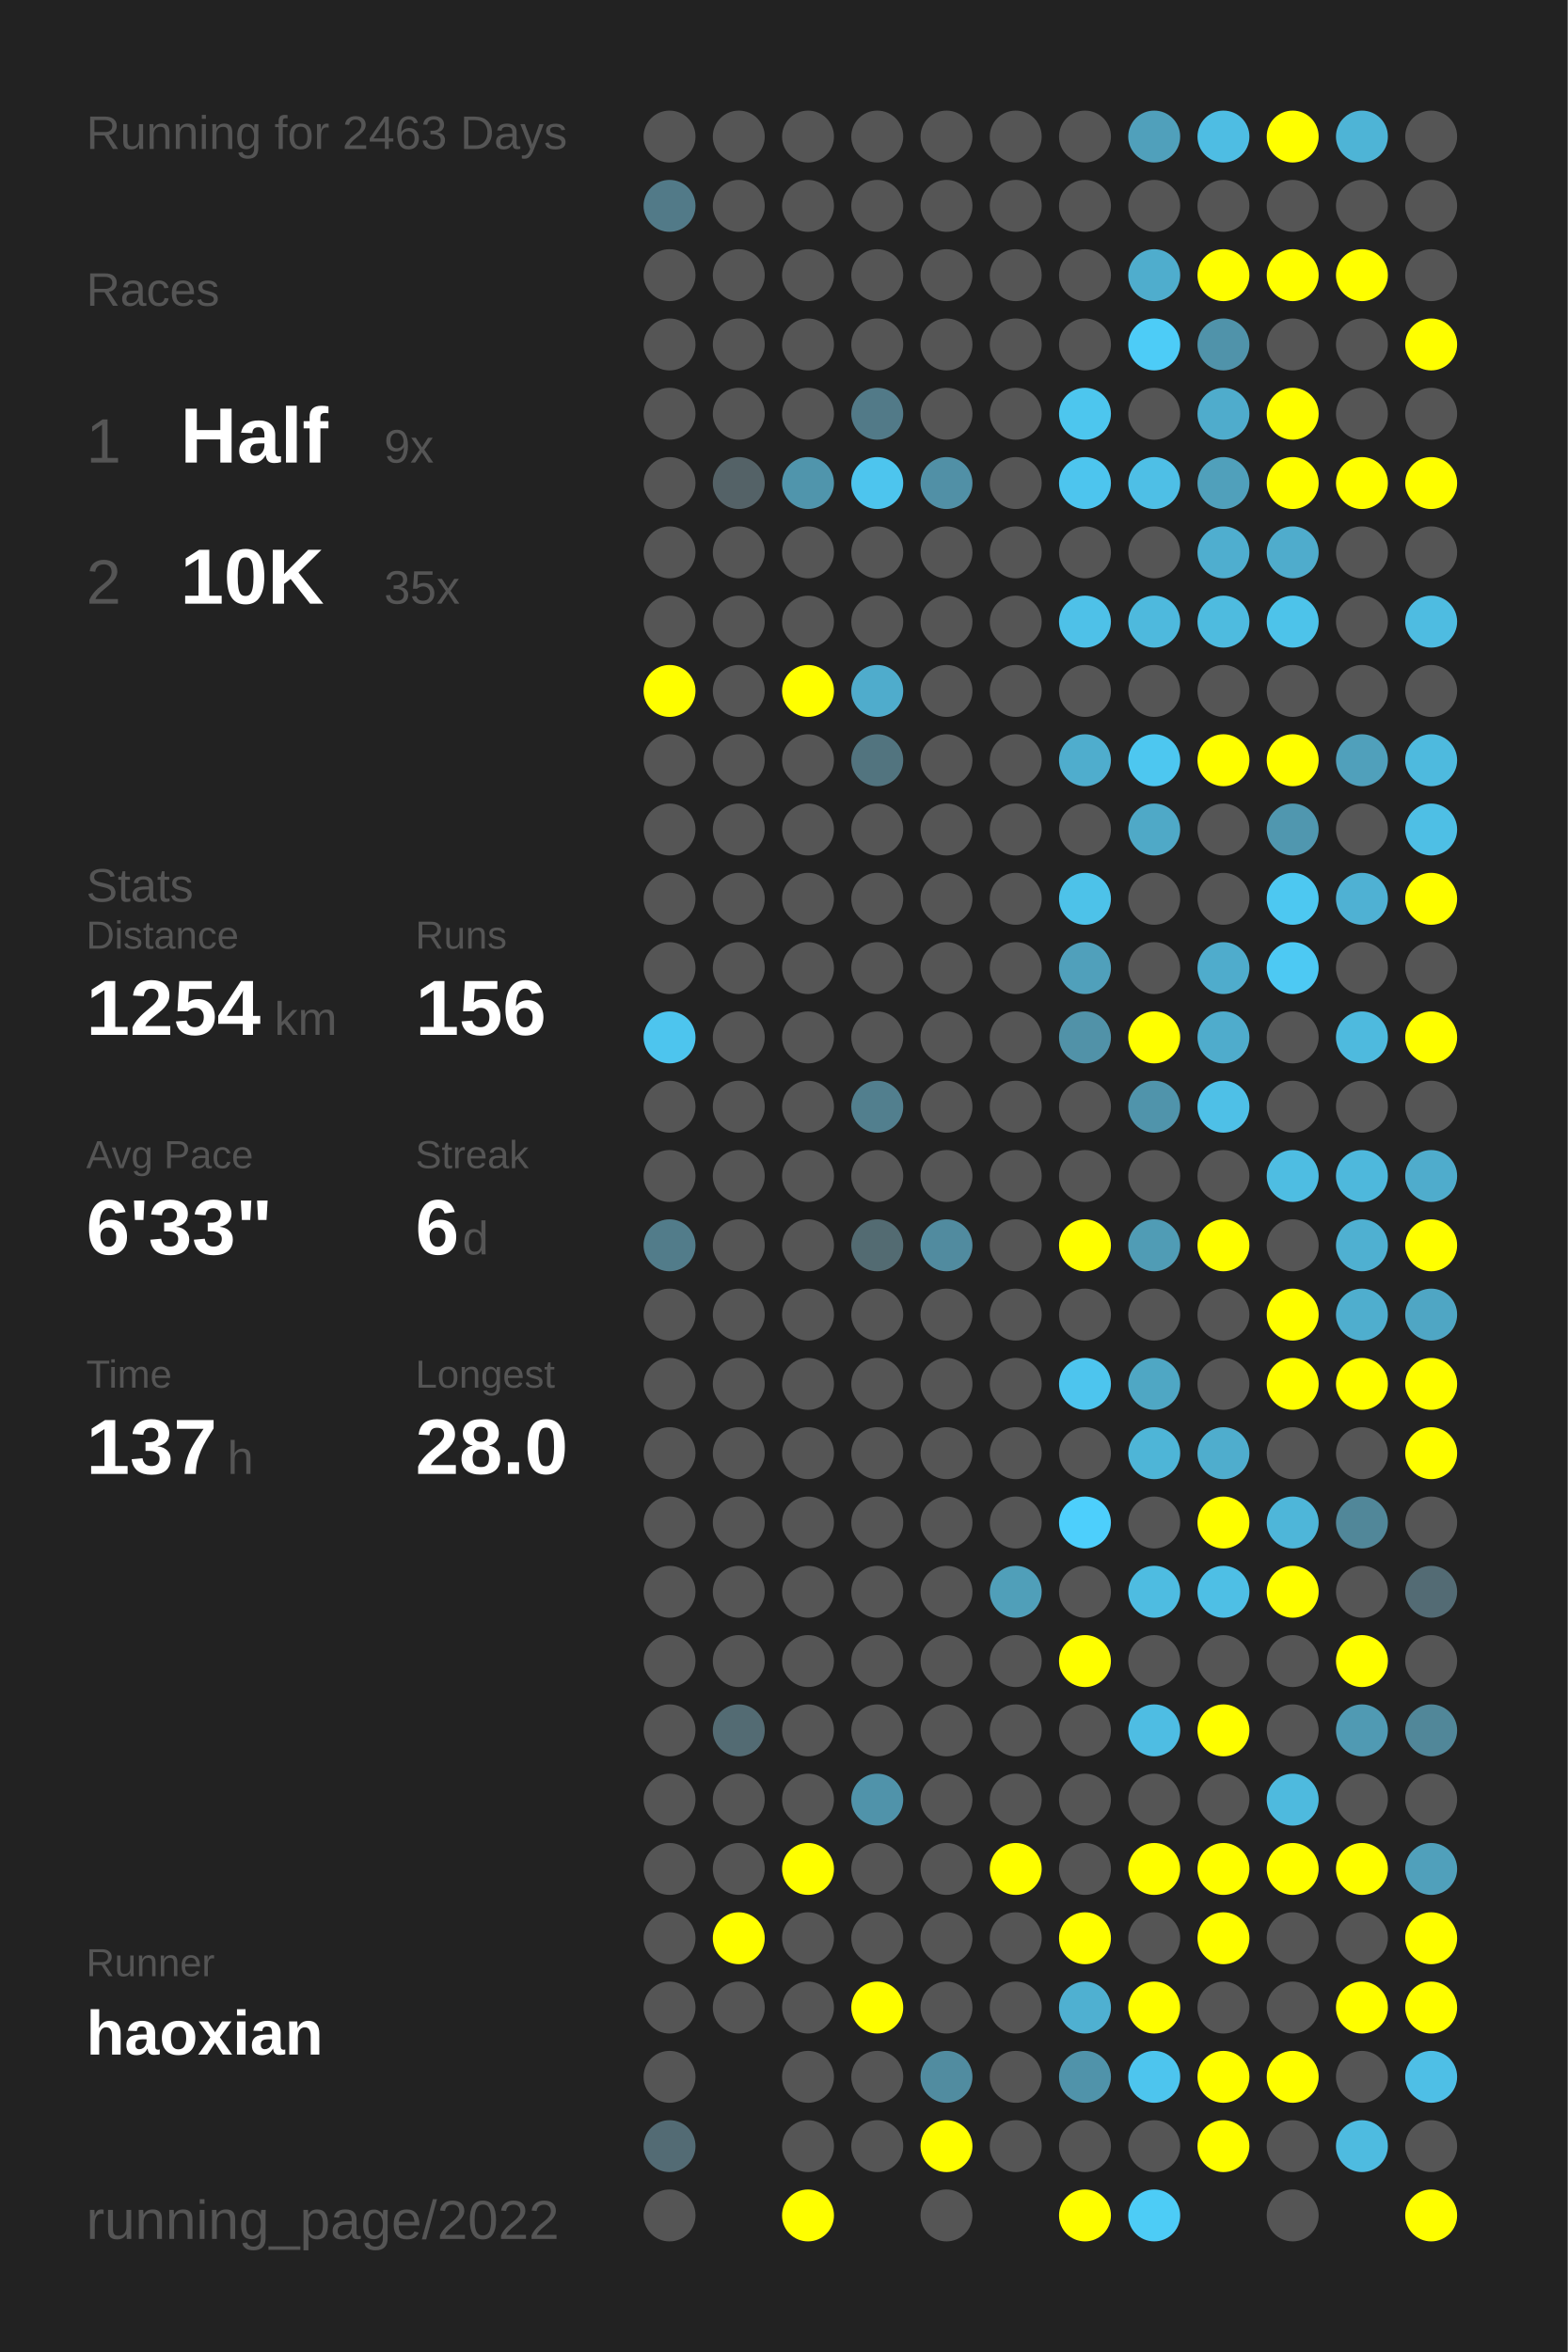
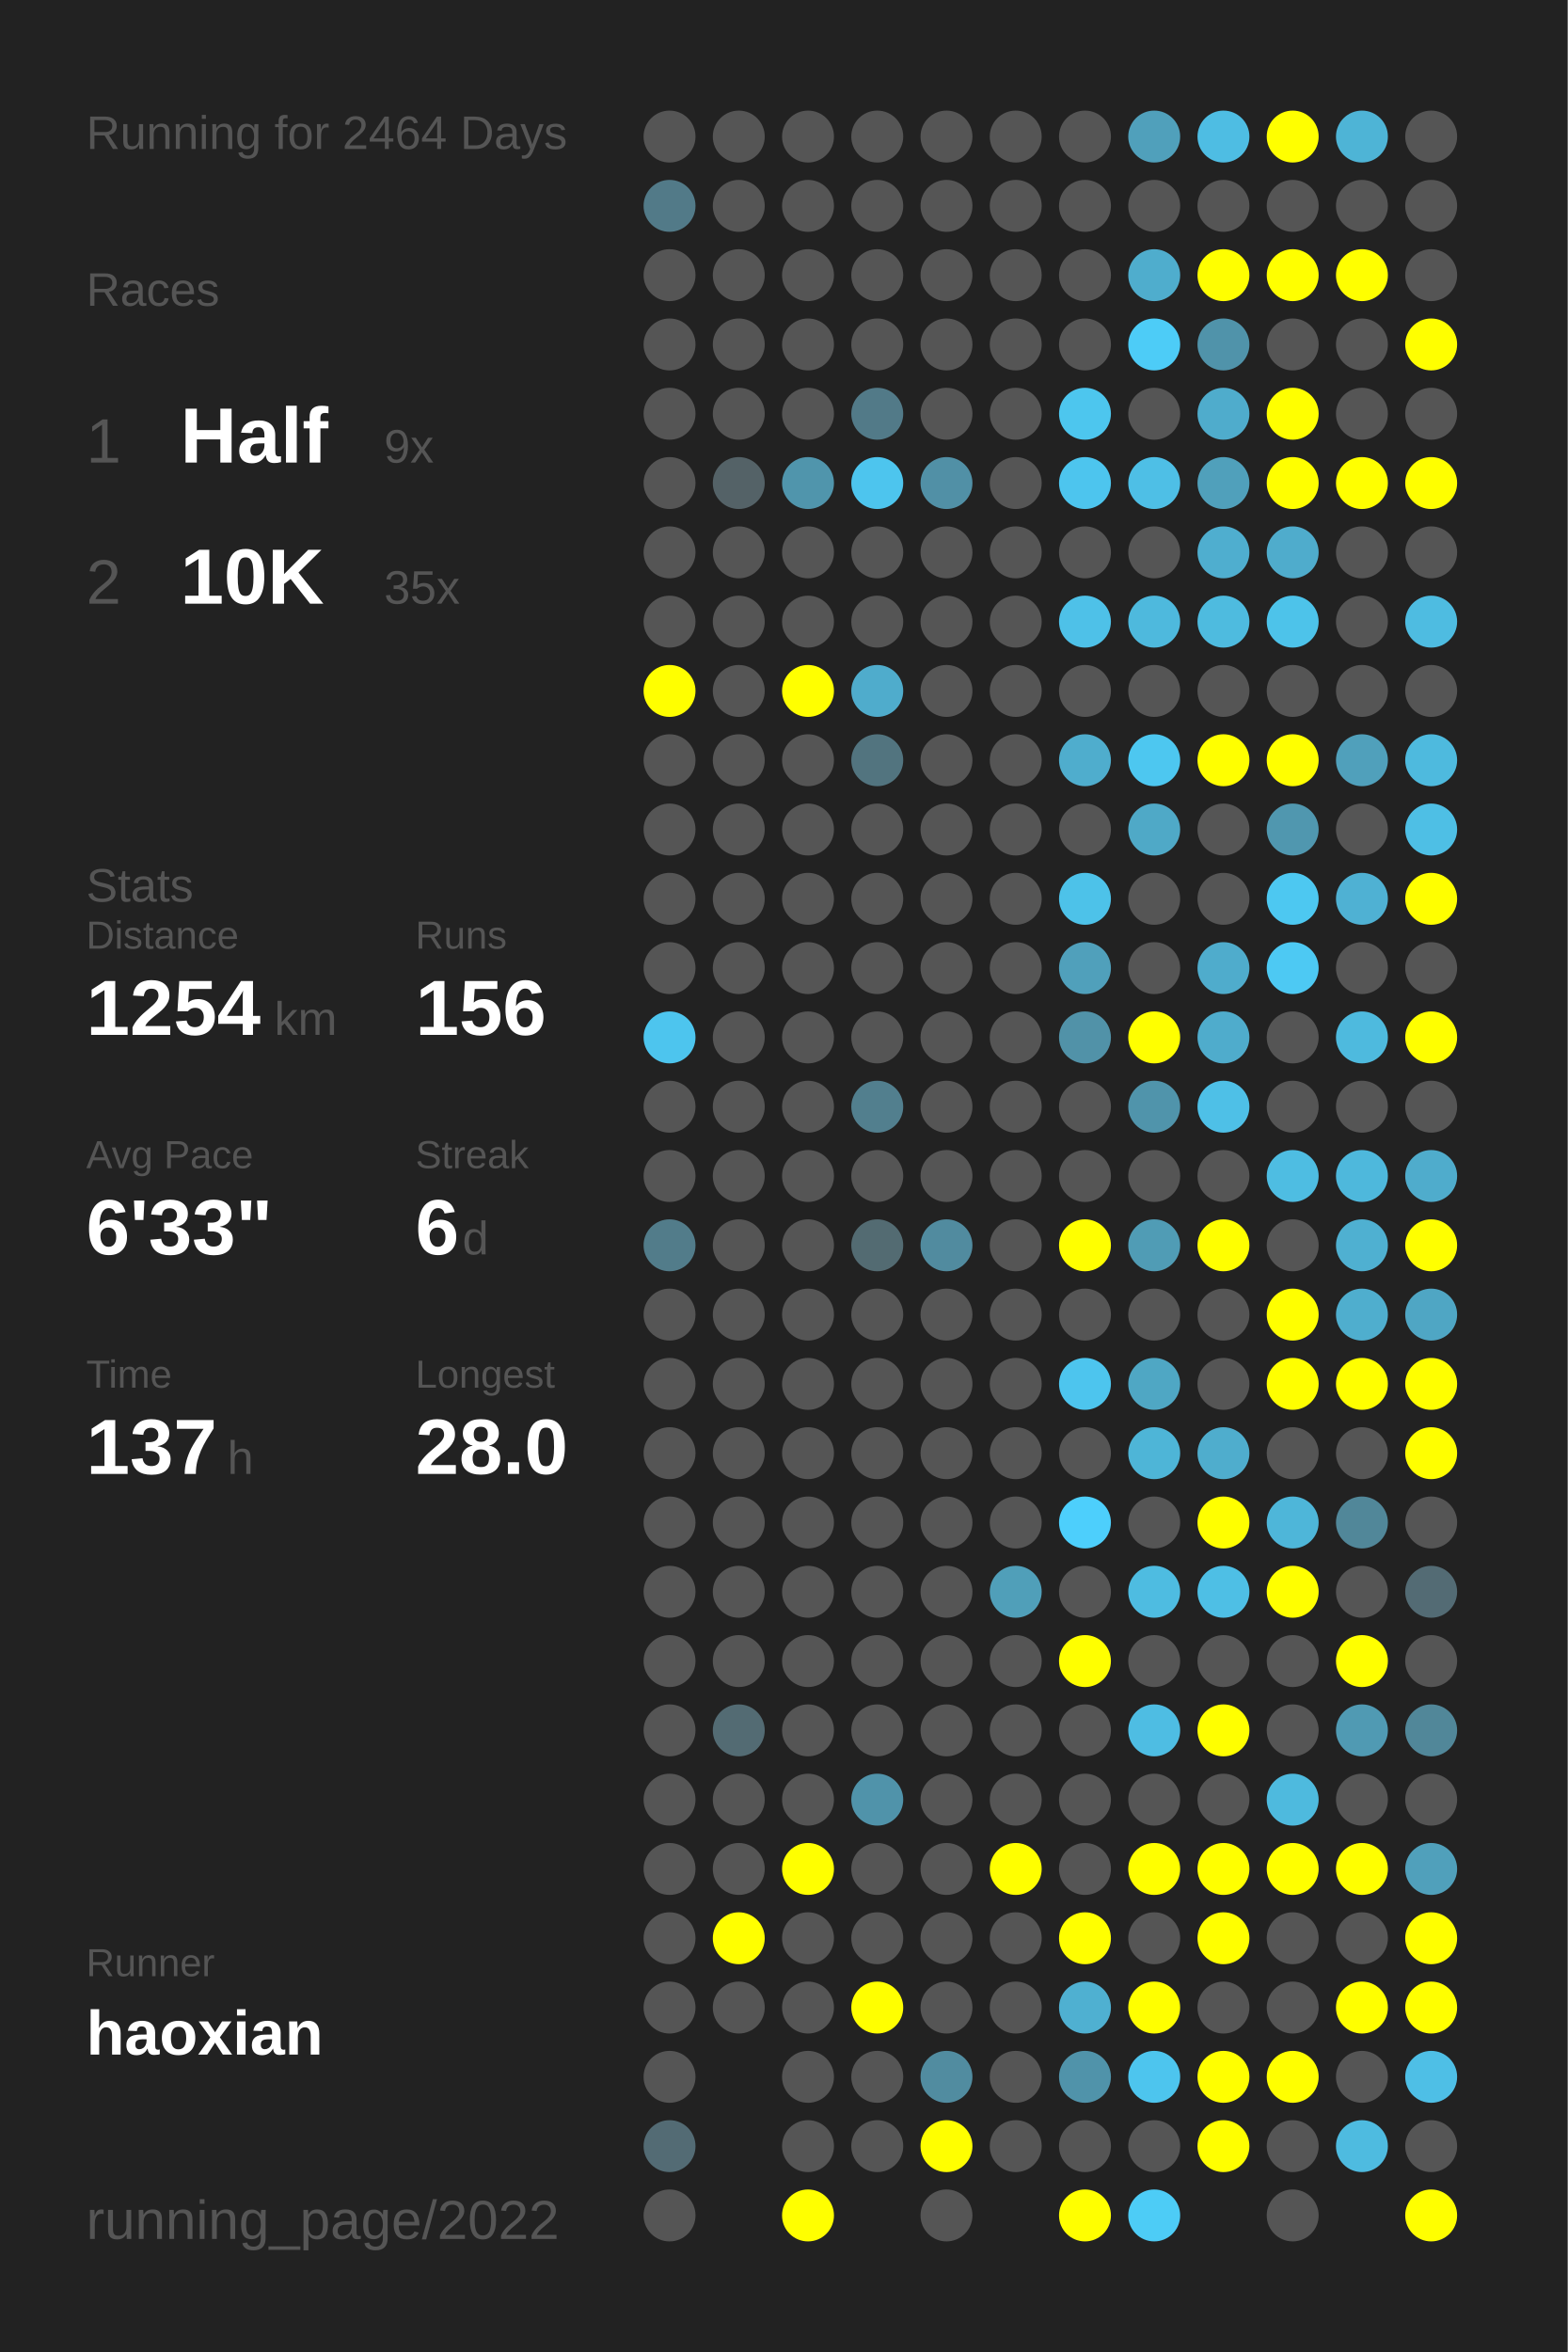
<svg xmlns="http://www.w3.org/2000/svg" baseProfile="full" height="300mm" version="1.1" viewBox="0,0,200,300" width="200mm">
  <defs />
  <rect fill="#222222" height="300" width="200" x="0" y="0" />
-   <text fill="#555555" style="font-size:6px; font-family:Arial;" x="11" y="19">Running for 2463 Days</text>
+   <text fill="#555555" style="font-size:6px; font-family:Arial;" x="11" y="19">Running for 2464 Days</text>
  <text fill="#555555" style="font-size:6px; font-family:Arial;" x="11" y="39">Races</text>
  <text fill="#555555" style="font-size:8px; font-family:Arial;" x="11" y="59">1</text>
  <text fill="#FFFFFF" style="font-size:10px; font-family:Arial; font-weight:bold;" x="23" y="59">Half</text>
  <text fill="#555555" style="font-size:6px; font-family:Arial;" x="49" y="59">9x</text>
  <text fill="#555555" style="font-size:8px; font-family:Arial;" x="11" y="77">2</text>
  <text fill="#FFFFFF" style="font-size:10px; font-family:Arial; font-weight:bold;" x="23" y="77">10K</text>
  <text fill="#555555" style="font-size:6px; font-family:Arial;" x="49" y="77">35x</text>
  <text fill="#555555" style="font-size:6px; font-family:Arial;" x="11" y="115">Stats</text>
  <text fill="#555555" style="font-size:5px; font-family:Arial;" x="11" y="121">Distance</text>
  <text fill="#FFFFFF" style="font-size:10px; font-family:Arial; font-weight:bold;" x="11" y="132">1254</text>
  <text fill="#555555" style="font-size:6px; font-family:Arial;" x="35" y="132">km</text>
  <text fill="#555555" style="font-size:5px; font-family:Arial;" x="53" y="121">Runs</text>
  <text fill="#FFFFFF" style="font-size:10px; font-family:Arial; font-weight:bold;" x="53" y="132">156</text>
  <text fill="#555555" style="font-size:5px; font-family:Arial;" x="11" y="149">Avg Pace</text>
  <text fill="#FFFFFF" style="font-size:10px; font-family:Arial; font-weight:bold;" x="11" y="160">6'33"</text>
  <text fill="#555555" style="font-size:5px; font-family:Arial;" x="53" y="149">Streak</text>
  <text fill="#FFFFFF" style="font-size:10px; font-family:Arial; font-weight:bold;" x="53" y="160">6</text>
  <text fill="#555555" style="font-size:6px; font-family:Arial;" x="59" y="160">d</text>
  <text fill="#555555" style="font-size:5px; font-family:Arial;" x="11" y="177">Time</text>
  <text fill="#FFFFFF" style="font-size:10px; font-family:Arial; font-weight:bold;" x="11" y="188">137</text>
  <text fill="#555555" style="font-size:6px; font-family:Arial;" x="29" y="188">h</text>
  <text fill="#555555" style="font-size:5px; font-family:Arial;" x="53" y="177">Longest</text>
  <text fill="#FFFFFF" style="font-size:10px; font-family:Arial; font-weight:bold;" x="53" y="188">28.0</text>
  <text fill="#555555" style="font-size:5px; font-family:Arial;" x="11" y="252.065">Runner</text>
  <text fill="#FFFFFF" style="font-size:8px; font-family:Arial; font-weight:bold;" x="11" y="262.065">haoxian</text>
  <text fill="#555555" style="font-size:7px; font-family:Arial;" x="11" y="285.581">running_page/2022</text>
  <circle cx="85.417" cy="17.419" fill="#555555" r="3.312" />
  <circle cx="85.417" cy="26.258" fill="#527a88" r="3.312" />
  <circle cx="85.417" cy="35.097" fill="#555555" r="3.312" />
  <circle cx="85.417" cy="43.935" fill="#555555" r="3.312" />
  <circle cx="85.417" cy="52.774" fill="#555555" r="3.312" />
  <circle cx="85.417" cy="61.613" fill="#555555" r="3.312" />
  <circle cx="85.417" cy="70.452" fill="#555555" r="3.312" />
  <circle cx="85.417" cy="79.29" fill="#555555" r="3.312" />
  <circle cx="85.417" cy="88.129" fill="#FFFF00" r="3.312" />
  <circle cx="85.417" cy="96.968" fill="#555555" r="3.312" />
  <circle cx="85.417" cy="105.806" fill="#555555" r="3.312" />
  <circle cx="85.417" cy="114.645" fill="#555555" r="3.312" />
  <circle cx="85.417" cy="123.484" fill="#555555" r="3.312" />
  <circle cx="85.417" cy="132.323" fill="#4dc5ee" r="3.312" />
  <circle cx="85.417" cy="141.161" fill="#555555" r="3.312" />
  <circle cx="85.417" cy="150" fill="#555555" r="3.312" />
  <circle cx="85.417" cy="158.839" fill="#527c8a" r="3.312" />
  <circle cx="85.417" cy="167.677" fill="#555555" r="3.312" />
  <circle cx="85.417" cy="176.516" fill="#555555" r="3.312" />
  <circle cx="85.417" cy="185.355" fill="#555555" r="3.312" />
  <circle cx="85.417" cy="194.194" fill="#555555" r="3.312" />
  <circle cx="85.417" cy="203.032" fill="#555555" r="3.312" />
  <circle cx="85.417" cy="211.871" fill="#555555" r="3.312" />
  <circle cx="85.417" cy="220.71" fill="#555555" r="3.312" />
  <circle cx="85.417" cy="229.548" fill="#555555" r="3.312" />
  <circle cx="85.417" cy="238.387" fill="#555555" r="3.312" />
  <circle cx="85.417" cy="247.226" fill="#555555" r="3.312" />
  <circle cx="85.417" cy="256.065" fill="#555555" r="3.312" />
  <circle cx="85.417" cy="264.903" fill="#555555" r="3.312" />
  <circle cx="85.417" cy="273.742" fill="#536b74" r="3.312" />
  <circle cx="85.417" cy="282.581" fill="#555555" r="3.312" />
  <circle cx="94.25" cy="17.419" fill="#555555" r="3.312" />
  <circle cx="94.25" cy="26.258" fill="#555555" r="3.312" />
  <circle cx="94.25" cy="35.097" fill="#555555" r="3.312" />
  <circle cx="94.25" cy="43.935" fill="#555555" r="3.312" />
  <circle cx="94.25" cy="52.774" fill="#555555" r="3.312" />
  <circle cx="94.25" cy="61.613" fill="#546267" r="3.312" />
  <circle cx="94.25" cy="70.452" fill="#555555" r="3.312" />
  <circle cx="94.25" cy="79.29" fill="#555555" r="3.312" />
  <circle cx="94.25" cy="88.129" fill="#555555" r="3.312" />
  <circle cx="94.25" cy="96.968" fill="#555555" r="3.312" />
  <circle cx="94.25" cy="105.806" fill="#555555" r="3.312" />
  <circle cx="94.25" cy="114.645" fill="#555555" r="3.312" />
  <circle cx="94.25" cy="123.484" fill="#555555" r="3.312" />
  <circle cx="94.25" cy="132.323" fill="#555555" r="3.312" />
  <circle cx="94.25" cy="141.161" fill="#555555" r="3.312" />
  <circle cx="94.25" cy="150" fill="#555555" r="3.312" />
  <circle cx="94.25" cy="158.839" fill="#555555" r="3.312" />
  <circle cx="94.25" cy="167.677" fill="#555555" r="3.312" />
  <circle cx="94.25" cy="176.516" fill="#555555" r="3.312" />
  <circle cx="94.25" cy="185.355" fill="#555555" r="3.312" />
  <circle cx="94.25" cy="194.194" fill="#555555" r="3.312" />
  <circle cx="94.25" cy="203.032" fill="#555555" r="3.312" />
  <circle cx="94.25" cy="211.871" fill="#555555" r="3.312" />
  <circle cx="94.25" cy="220.71" fill="#536b73" r="3.312" />
  <circle cx="94.25" cy="229.548" fill="#555555" r="3.312" />
  <circle cx="94.25" cy="238.387" fill="#555555" r="3.312" />
  <circle cx="94.25" cy="247.226" fill="#FFFF00" r="3.312" />
  <circle cx="94.25" cy="256.065" fill="#555555" r="3.312" />
  <circle cx="103.083" cy="17.419" fill="#555555" r="3.312" />
  <circle cx="103.083" cy="26.258" fill="#555555" r="3.312" />
  <circle cx="103.083" cy="35.097" fill="#555555" r="3.312" />
  <circle cx="103.083" cy="43.935" fill="#555555" r="3.312" />
  <circle cx="103.083" cy="52.774" fill="#555555" r="3.312" />
  <circle cx="103.083" cy="61.613" fill="#5095ac" r="3.312" />
  <circle cx="103.083" cy="70.452" fill="#555555" r="3.312" />
  <circle cx="103.083" cy="79.29" fill="#555555" r="3.312" />
  <circle cx="103.083" cy="88.129" fill="#FFFF00" r="3.312" />
  <circle cx="103.083" cy="96.968" fill="#555555" r="3.312" />
  <circle cx="103.083" cy="105.806" fill="#555555" r="3.312" />
  <circle cx="103.083" cy="114.645" fill="#555555" r="3.312" />
  <circle cx="103.083" cy="123.484" fill="#555555" r="3.312" />
  <circle cx="103.083" cy="132.323" fill="#555555" r="3.312" />
  <circle cx="103.083" cy="141.161" fill="#555555" r="3.312" />
  <circle cx="103.083" cy="150" fill="#555555" r="3.312" />
  <circle cx="103.083" cy="158.839" fill="#555555" r="3.312" />
  <circle cx="103.083" cy="167.677" fill="#555555" r="3.312" />
  <circle cx="103.083" cy="176.516" fill="#555555" r="3.312" />
  <circle cx="103.083" cy="185.355" fill="#555555" r="3.312" />
  <circle cx="103.083" cy="194.194" fill="#555555" r="3.312" />
  <circle cx="103.083" cy="203.032" fill="#555555" r="3.312" />
  <circle cx="103.083" cy="211.871" fill="#555555" r="3.312" />
  <circle cx="103.083" cy="220.71" fill="#555555" r="3.312" />
  <circle cx="103.083" cy="229.548" fill="#555555" r="3.312" />
  <circle cx="103.083" cy="238.387" fill="#FFFF00" r="3.312" />
  <circle cx="103.083" cy="247.226" fill="#555555" r="3.312" />
  <circle cx="103.083" cy="256.065" fill="#555555" r="3.312" />
  <circle cx="103.083" cy="264.903" fill="#555555" r="3.312" />
  <circle cx="103.083" cy="273.742" fill="#555555" r="3.312" />
  <circle cx="103.083" cy="282.581" fill="#FFFF00" r="3.312" />
  <circle cx="111.917" cy="17.419" fill="#555555" r="3.312" />
  <circle cx="111.917" cy="26.258" fill="#555555" r="3.312" />
  <circle cx="111.917" cy="35.097" fill="#555555" r="3.312" />
  <circle cx="111.917" cy="43.935" fill="#555555" r="3.312" />
  <circle cx="111.917" cy="52.774" fill="#527a88" r="3.312" />
  <circle cx="111.917" cy="61.613" fill="#4dc5ee" r="3.312" />
  <circle cx="111.917" cy="70.452" fill="#555555" r="3.312" />
  <circle cx="111.917" cy="79.29" fill="#555555" r="3.312" />
  <circle cx="111.917" cy="88.129" fill="#4faccc" r="3.312" />
  <circle cx="111.917" cy="96.968" fill="#52747f" r="3.312" />
  <circle cx="111.917" cy="105.806" fill="#555555" r="3.312" />
  <circle cx="111.917" cy="114.645" fill="#555555" r="3.312" />
  <circle cx="111.917" cy="123.484" fill="#555555" r="3.312" />
  <circle cx="111.917" cy="132.323" fill="#555555" r="3.312" />
  <circle cx="111.917" cy="141.161" fill="#527f8e" r="3.312" />
  <circle cx="111.917" cy="150" fill="#555555" r="3.312" />
  <circle cx="111.917" cy="158.839" fill="#536b72" r="3.312" />
  <circle cx="111.917" cy="167.677" fill="#555555" r="3.312" />
  <circle cx="111.917" cy="176.516" fill="#555555" r="3.312" />
  <circle cx="111.917" cy="185.355" fill="#555555" r="3.312" />
  <circle cx="111.917" cy="194.194" fill="#555555" r="3.312" />
  <circle cx="111.917" cy="203.032" fill="#555555" r="3.312" />
  <circle cx="111.917" cy="211.871" fill="#555555" r="3.312" />
  <circle cx="111.917" cy="220.71" fill="#555555" r="3.312" />
  <circle cx="111.917" cy="229.548" fill="#5093aa" r="3.312" />
  <circle cx="111.917" cy="238.387" fill="#555555" r="3.312" />
  <circle cx="111.917" cy="247.226" fill="#555555" r="3.312" />
  <circle cx="111.917" cy="256.065" fill="#FFFF00" r="3.312" />
  <circle cx="111.917" cy="264.903" fill="#555555" r="3.312" />
  <circle cx="111.917" cy="273.742" fill="#555555" r="3.312" />
  <circle cx="120.75" cy="17.419" fill="#555555" r="3.312" />
  <circle cx="120.75" cy="26.258" fill="#555555" r="3.312" />
  <circle cx="120.75" cy="35.097" fill="#555555" r="3.312" />
  <circle cx="120.75" cy="43.935" fill="#555555" r="3.312" />
  <circle cx="120.75" cy="52.774" fill="#555555" r="3.312" />
  <circle cx="120.75" cy="61.613" fill="#5190a6" r="3.312" />
  <circle cx="120.75" cy="70.452" fill="#555555" r="3.312" />
  <circle cx="120.75" cy="79.29" fill="#555555" r="3.312" />
  <circle cx="120.75" cy="88.129" fill="#555555" r="3.312" />
  <circle cx="120.75" cy="96.968" fill="#555555" r="3.312" />
  <circle cx="120.75" cy="105.806" fill="#555555" r="3.312" />
  <circle cx="120.75" cy="114.645" fill="#555555" r="3.312" />
  <circle cx="120.75" cy="123.484" fill="#555555" r="3.312" />
  <circle cx="120.75" cy="132.323" fill="#555555" r="3.312" />
  <circle cx="120.75" cy="141.161" fill="#555555" r="3.312" />
  <circle cx="120.75" cy="150" fill="#555555" r="3.312" />
  <circle cx="120.75" cy="158.839" fill="#518b9f" r="3.312" />
  <circle cx="120.75" cy="167.677" fill="#555555" r="3.312" />
  <circle cx="120.75" cy="176.516" fill="#555555" r="3.312" />
  <circle cx="120.75" cy="185.355" fill="#555555" r="3.312" />
  <circle cx="120.75" cy="194.194" fill="#555555" r="3.312" />
  <circle cx="120.75" cy="203.032" fill="#555555" r="3.312" />
  <circle cx="120.75" cy="211.871" fill="#555555" r="3.312" />
  <circle cx="120.75" cy="220.71" fill="#555555" r="3.312" />
  <circle cx="120.75" cy="229.548" fill="#555555" r="3.312" />
  <circle cx="120.75" cy="238.387" fill="#555555" r="3.312" />
  <circle cx="120.75" cy="247.226" fill="#555555" r="3.312" />
  <circle cx="120.75" cy="256.065" fill="#555555" r="3.312" />
  <circle cx="120.75" cy="264.903" fill="#518ca0" r="3.312" />
  <circle cx="120.75" cy="273.742" fill="#FFFF00" r="3.312" />
  <circle cx="120.75" cy="282.581" fill="#555555" r="3.312" />
  <circle cx="129.583" cy="17.419" fill="#555555" r="3.312" />
  <circle cx="129.583" cy="26.258" fill="#555555" r="3.312" />
  <circle cx="129.583" cy="35.097" fill="#555555" r="3.312" />
  <circle cx="129.583" cy="43.935" fill="#555555" r="3.312" />
  <circle cx="129.583" cy="52.774" fill="#555555" r="3.312" />
  <circle cx="129.583" cy="61.613" fill="#555555" r="3.312" />
  <circle cx="129.583" cy="70.452" fill="#555555" r="3.312" />
  <circle cx="129.583" cy="79.29" fill="#555555" r="3.312" />
  <circle cx="129.583" cy="88.129" fill="#555555" r="3.312" />
  <circle cx="129.583" cy="96.968" fill="#555555" r="3.312" />
  <circle cx="129.583" cy="105.806" fill="#555555" r="3.312" />
  <circle cx="129.583" cy="114.645" fill="#555555" r="3.312" />
  <circle cx="129.583" cy="123.484" fill="#555555" r="3.312" />
  <circle cx="129.583" cy="132.323" fill="#555555" r="3.312" />
  <circle cx="129.583" cy="141.161" fill="#555555" r="3.312" />
  <circle cx="129.583" cy="150" fill="#555555" r="3.312" />
  <circle cx="129.583" cy="158.839" fill="#555555" r="3.312" />
  <circle cx="129.583" cy="167.677" fill="#555555" r="3.312" />
  <circle cx="129.583" cy="176.516" fill="#555555" r="3.312" />
  <circle cx="129.583" cy="185.355" fill="#555555" r="3.312" />
  <circle cx="129.583" cy="194.194" fill="#555555" r="3.312" />
  <circle cx="129.583" cy="203.032" fill="#509fb9" r="3.312" />
  <circle cx="129.583" cy="211.871" fill="#555555" r="3.312" />
  <circle cx="129.583" cy="220.71" fill="#555555" r="3.312" />
  <circle cx="129.583" cy="229.548" fill="#555555" r="3.312" />
  <circle cx="129.583" cy="238.387" fill="#FFFF00" r="3.312" />
  <circle cx="129.583" cy="247.226" fill="#555555" r="3.312" />
  <circle cx="129.583" cy="256.065" fill="#555555" r="3.312" />
  <circle cx="129.583" cy="264.903" fill="#555555" r="3.312" />
  <circle cx="129.583" cy="273.742" fill="#555555" r="3.312" />
  <circle cx="138.417" cy="17.419" fill="#555555" r="3.312" />
  <circle cx="138.417" cy="26.258" fill="#555555" r="3.312" />
  <circle cx="138.417" cy="35.097" fill="#555555" r="3.312" />
  <circle cx="138.417" cy="43.935" fill="#555555" r="3.312" />
  <circle cx="138.417" cy="52.774" fill="#4dc6ee" r="3.312" />
  <circle cx="138.417" cy="61.613" fill="#4dc5ee" r="3.312" />
  <circle cx="138.417" cy="70.452" fill="#555555" r="3.312" />
  <circle cx="138.417" cy="79.29" fill="#4ec1e8" r="3.312" />
  <circle cx="138.417" cy="88.129" fill="#555555" r="3.312" />
  <circle cx="138.417" cy="96.968" fill="#4fadcd" r="3.312" />
  <circle cx="138.417" cy="105.806" fill="#555555" r="3.312" />
  <circle cx="138.417" cy="114.645" fill="#4dc2e9" r="3.312" />
  <circle cx="138.417" cy="123.484" fill="#50a0bb" r="3.312" />
  <circle cx="138.417" cy="132.323" fill="#5192a8" r="3.312" />
  <circle cx="138.417" cy="141.161" fill="#555555" r="3.312" />
  <circle cx="138.417" cy="150" fill="#555555" r="3.312" />
  <circle cx="138.417" cy="158.839" fill="#FFFF00" r="3.312" />
  <circle cx="138.417" cy="167.677" fill="#555555" r="3.312" />
  <circle cx="138.417" cy="176.516" fill="#4dc5ee" r="3.312" />
  <circle cx="138.417" cy="185.355" fill="#555555" r="3.312" />
  <circle cx="138.417" cy="194.194" fill="#4dcffc" r="3.312" />
  <circle cx="138.417" cy="203.032" fill="#555555" r="3.312" />
  <circle cx="138.417" cy="211.871" fill="#FFFF00" r="3.312" />
  <circle cx="138.417" cy="220.71" fill="#555555" r="3.312" />
  <circle cx="138.417" cy="229.548" fill="#555555" r="3.312" />
  <circle cx="138.417" cy="238.387" fill="#555555" r="3.312" />
  <circle cx="138.417" cy="247.226" fill="#FFFF00" r="3.312" />
  <circle cx="138.417" cy="256.065" fill="#4fb0d1" r="3.312" />
  <circle cx="138.417" cy="264.903" fill="#5093aa" r="3.312" />
  <circle cx="138.417" cy="273.742" fill="#555555" r="3.312" />
  <circle cx="138.417" cy="282.581" fill="#FFFF00" r="3.312" />
  <circle cx="147.25" cy="17.419" fill="#50a0bb" r="3.312" />
  <circle cx="147.25" cy="26.258" fill="#555555" r="3.312" />
  <circle cx="147.25" cy="35.097" fill="#4fadcd" r="3.312" />
  <circle cx="147.25" cy="43.935" fill="#4dccf7" r="3.312" />
  <circle cx="147.25" cy="52.774" fill="#555555" r="3.312" />
  <circle cx="147.25" cy="61.613" fill="#4ebfe6" r="3.312" />
  <circle cx="147.25" cy="70.452" fill="#555555" r="3.312" />
  <circle cx="147.25" cy="79.29" fill="#4eb9dd" r="3.312" />
  <circle cx="147.25" cy="88.129" fill="#555555" r="3.312" />
  <circle cx="147.25" cy="96.968" fill="#4dc7f0" r="3.312" />
  <circle cx="147.25" cy="105.806" fill="#4fa9c7" r="3.312" />
  <circle cx="147.25" cy="114.645" fill="#555555" r="3.312" />
  <circle cx="147.25" cy="123.484" fill="#555555" r="3.312" />
  <circle cx="147.25" cy="132.323" fill="#FFFF00" r="3.312" />
  <circle cx="147.25" cy="141.161" fill="#5094ab" r="3.312" />
  <circle cx="147.25" cy="150" fill="#555555" r="3.312" />
  <circle cx="147.25" cy="158.839" fill="#509cb5" r="3.312" />
  <circle cx="147.25" cy="167.677" fill="#555555" r="3.312" />
  <circle cx="147.25" cy="176.516" fill="#4fa7c4" r="3.312" />
  <circle cx="147.25" cy="185.355" fill="#4eb5d7" r="3.312" />
  <circle cx="147.25" cy="194.194" fill="#555555" r="3.312" />
  <circle cx="147.25" cy="203.032" fill="#4ebce1" r="3.312" />
  <circle cx="147.25" cy="211.871" fill="#555555" r="3.312" />
  <circle cx="147.25" cy="220.71" fill="#4ebde3" r="3.312" />
  <circle cx="147.25" cy="229.548" fill="#555555" r="3.312" />
  <circle cx="147.25" cy="238.387" fill="#FFFF00" r="3.312" />
  <circle cx="147.25" cy="247.226" fill="#555555" r="3.312" />
  <circle cx="147.25" cy="256.065" fill="#FFFF00" r="3.312" />
  <circle cx="147.25" cy="264.903" fill="#4dc5ee" r="3.312" />
  <circle cx="147.25" cy="273.742" fill="#555555" r="3.312" />
  <circle cx="147.25" cy="282.581" fill="#4dccf6" r="3.312" />
  <circle cx="156.083" cy="17.419" fill="#4ebde3" r="3.312" />
  <circle cx="156.083" cy="26.258" fill="#555555" r="3.312" />
  <circle cx="156.083" cy="35.097" fill="#FFFF00" r="3.312" />
  <circle cx="156.083" cy="43.935" fill="#5093aa" r="3.312" />
  <circle cx="156.083" cy="52.774" fill="#4faccc" r="3.312" />
  <circle cx="156.083" cy="61.613" fill="#50a0bb" r="3.312" />
  <circle cx="156.083" cy="70.452" fill="#4faecf" r="3.312" />
  <circle cx="156.083" cy="79.29" fill="#4ebbdf" r="3.312" />
  <circle cx="156.083" cy="88.129" fill="#555555" r="3.312" />
  <circle cx="156.083" cy="96.968" fill="#FFFF00" r="3.312" />
  <circle cx="156.083" cy="105.806" fill="#555555" r="3.312" />
  <circle cx="156.083" cy="114.645" fill="#555555" r="3.312" />
  <circle cx="156.083" cy="123.484" fill="#4faccc" r="3.312" />
  <circle cx="156.083" cy="132.323" fill="#4faccc" r="3.312" />
  <circle cx="156.083" cy="141.161" fill="#4ec0e7" r="3.312" />
  <circle cx="156.083" cy="150" fill="#555555" r="3.312" />
  <circle cx="156.083" cy="158.839" fill="#FFFF00" r="3.312" />
  <circle cx="156.083" cy="167.677" fill="#555555" r="3.312" />
  <circle cx="156.083" cy="176.516" fill="#555555" r="3.312" />
  <circle cx="156.083" cy="185.355" fill="#4fadcd" r="3.312" />
  <circle cx="156.083" cy="194.194" fill="#FFFF00" r="3.312" />
  <circle cx="156.083" cy="203.032" fill="#4ebfe5" r="3.312" />
  <circle cx="156.083" cy="211.871" fill="#555555" r="3.312" />
  <circle cx="156.083" cy="220.71" fill="#FFFF00" r="3.312" />
  <circle cx="156.083" cy="229.548" fill="#555555" r="3.312" />
  <circle cx="156.083" cy="238.387" fill="#FFFF00" r="3.312" />
  <circle cx="156.083" cy="247.226" fill="#FFFF00" r="3.312" />
  <circle cx="156.083" cy="256.065" fill="#555555" r="3.312" />
  <circle cx="156.083" cy="264.903" fill="#FFFF00" r="3.312" />
  <circle cx="156.083" cy="273.742" fill="#FFFF00" r="3.312" />
  <circle cx="164.917" cy="17.419" fill="#FFFF00" r="3.312" />
  <circle cx="164.917" cy="26.258" fill="#555555" r="3.312" />
  <circle cx="164.917" cy="35.097" fill="#FFFF00" r="3.312" />
  <circle cx="164.917" cy="43.935" fill="#555555" r="3.312" />
  <circle cx="164.917" cy="52.774" fill="#FFFF00" r="3.312" />
  <circle cx="164.917" cy="61.613" fill="#FFFF00" r="3.312" />
  <circle cx="164.917" cy="70.452" fill="#4faccc" r="3.312" />
  <circle cx="164.917" cy="79.29" fill="#4dc3ea" r="3.312" />
  <circle cx="164.917" cy="88.129" fill="#555555" r="3.312" />
  <circle cx="164.917" cy="96.968" fill="#FFFF00" r="3.312" />
  <circle cx="164.917" cy="105.806" fill="#5097af" r="3.312" />
  <circle cx="164.917" cy="114.645" fill="#4dc8f1" r="3.312" />
  <circle cx="164.917" cy="123.484" fill="#4dc9f3" r="3.312" />
  <circle cx="164.917" cy="132.323" fill="#555555" r="3.312" />
  <circle cx="164.917" cy="141.161" fill="#555555" r="3.312" />
  <circle cx="164.917" cy="150" fill="#4ebde2" r="3.312" />
  <circle cx="164.917" cy="158.839" fill="#555555" r="3.312" />
  <circle cx="164.917" cy="167.677" fill="#FFFF00" r="3.312" />
  <circle cx="164.917" cy="176.516" fill="#FFFF00" r="3.312" />
  <circle cx="164.917" cy="185.355" fill="#555555" r="3.312" />
  <circle cx="164.917" cy="194.194" fill="#4eb6d9" r="3.312" />
  <circle cx="164.917" cy="203.032" fill="#FFFF00" r="3.312" />
  <circle cx="164.917" cy="211.871" fill="#555555" r="3.312" />
  <circle cx="164.917" cy="220.71" fill="#555555" r="3.312" />
  <circle cx="164.917" cy="229.548" fill="#4ebade" r="3.312" />
  <circle cx="164.917" cy="238.387" fill="#FFFF00" r="3.312" />
  <circle cx="164.917" cy="247.226" fill="#555555" r="3.312" />
  <circle cx="164.917" cy="256.065" fill="#555555" r="3.312" />
  <circle cx="164.917" cy="264.903" fill="#FFFF00" r="3.312" />
  <circle cx="164.917" cy="273.742" fill="#555555" r="3.312" />
  <circle cx="164.917" cy="282.581" fill="#555555" r="3.312" />
  <circle cx="173.75" cy="17.419" fill="#4eb4d6" r="3.312" />
  <circle cx="173.75" cy="26.258" fill="#555555" r="3.312" />
  <circle cx="173.75" cy="35.097" fill="#FFFF00" r="3.312" />
  <circle cx="173.75" cy="43.935" fill="#555555" r="3.312" />
  <circle cx="173.75" cy="52.774" fill="#555555" r="3.312" />
  <circle cx="173.75" cy="61.613" fill="#FFFF00" r="3.312" />
  <circle cx="173.75" cy="70.452" fill="#555555" r="3.312" />
  <circle cx="173.75" cy="79.29" fill="#555555" r="3.312" />
  <circle cx="173.75" cy="88.129" fill="#555555" r="3.312" />
  <circle cx="173.75" cy="96.968" fill="#50a0bb" r="3.312" />
  <circle cx="173.75" cy="105.806" fill="#555555" r="3.312" />
  <circle cx="173.75" cy="114.645" fill="#4fb1d3" r="3.312" />
  <circle cx="173.75" cy="123.484" fill="#555555" r="3.312" />
  <circle cx="173.75" cy="132.323" fill="#4ebade" r="3.312" />
  <circle cx="173.75" cy="141.161" fill="#555555" r="3.312" />
  <circle cx="173.75" cy="150" fill="#4eb8dc" r="3.312" />
  <circle cx="173.75" cy="158.839" fill="#4fb0d1" r="3.312" />
  <circle cx="173.75" cy="167.677" fill="#4faece" r="3.312" />
  <circle cx="173.75" cy="176.516" fill="#FFFF00" r="3.312" />
  <circle cx="173.75" cy="185.355" fill="#555555" r="3.312" />
  <circle cx="173.75" cy="194.194" fill="#518799" r="3.312" />
  <circle cx="173.75" cy="203.032" fill="#555555" r="3.312" />
  <circle cx="173.75" cy="211.871" fill="#FFFF00" r="3.312" />
  <circle cx="173.75" cy="220.71" fill="#509ab3" r="3.312" />
  <circle cx="173.75" cy="229.548" fill="#555555" r="3.312" />
  <circle cx="173.75" cy="238.387" fill="#FFFF00" r="3.312" />
  <circle cx="173.75" cy="247.226" fill="#555555" r="3.312" />
  <circle cx="173.75" cy="256.065" fill="#FFFF00" r="3.312" />
  <circle cx="173.75" cy="264.903" fill="#555555" r="3.312" />
  <circle cx="173.75" cy="273.742" fill="#4ebbe0" r="3.312" />
  <circle cx="182.583" cy="17.419" fill="#555555" r="3.312" />
  <circle cx="182.583" cy="26.258" fill="#555555" r="3.312" />
  <circle cx="182.583" cy="35.097" fill="#555555" r="3.312" />
  <circle cx="182.583" cy="43.935" fill="#FFFF00" r="3.312" />
  <circle cx="182.583" cy="52.774" fill="#555555" r="3.312" />
  <circle cx="182.583" cy="61.613" fill="#FFFF00" r="3.312" />
  <circle cx="182.583" cy="70.452" fill="#555555" r="3.312" />
  <circle cx="182.583" cy="79.29" fill="#4ebce1" r="3.312" />
  <circle cx="182.583" cy="88.129" fill="#555555" r="3.312" />
  <circle cx="182.583" cy="96.968" fill="#4ebade" r="3.312" />
  <circle cx="182.583" cy="105.806" fill="#4ebfe5" r="3.312" />
  <circle cx="182.583" cy="114.645" fill="#FFFF00" r="3.312" />
  <circle cx="182.583" cy="123.484" fill="#555555" r="3.312" />
  <circle cx="182.583" cy="132.323" fill="#FFFF00" r="3.312" />
  <circle cx="182.583" cy="141.161" fill="#555555" r="3.312" />
  <circle cx="182.583" cy="150" fill="#4faccc" r="3.312" />
  <circle cx="182.583" cy="158.839" fill="#FFFF00" r="3.312" />
  <circle cx="182.583" cy="167.677" fill="#4fa6c4" r="3.312" />
  <circle cx="182.583" cy="176.516" fill="#FFFF00" r="3.312" />
  <circle cx="182.583" cy="185.355" fill="#FFFF00" r="3.312" />
  <circle cx="182.583" cy="194.194" fill="#555555" r="3.312" />
  <circle cx="182.583" cy="203.032" fill="#536b74" r="3.312" />
  <circle cx="182.583" cy="211.871" fill="#555555" r="3.312" />
  <circle cx="182.583" cy="220.71" fill="#518799" r="3.312" />
  <circle cx="182.583" cy="229.548" fill="#555555" r="3.312" />
  <circle cx="182.583" cy="238.387" fill="#50a0bb" r="3.312" />
  <circle cx="182.583" cy="247.226" fill="#FFFF00" r="3.312" />
  <circle cx="182.583" cy="256.065" fill="#FFFF00" r="3.312" />
  <circle cx="182.583" cy="264.903" fill="#4ebfe6" r="3.312" />
  <circle cx="182.583" cy="273.742" fill="#555555" r="3.312" />
  <circle cx="182.583" cy="282.581" fill="#FFFF00" r="3.312" />
</svg>
